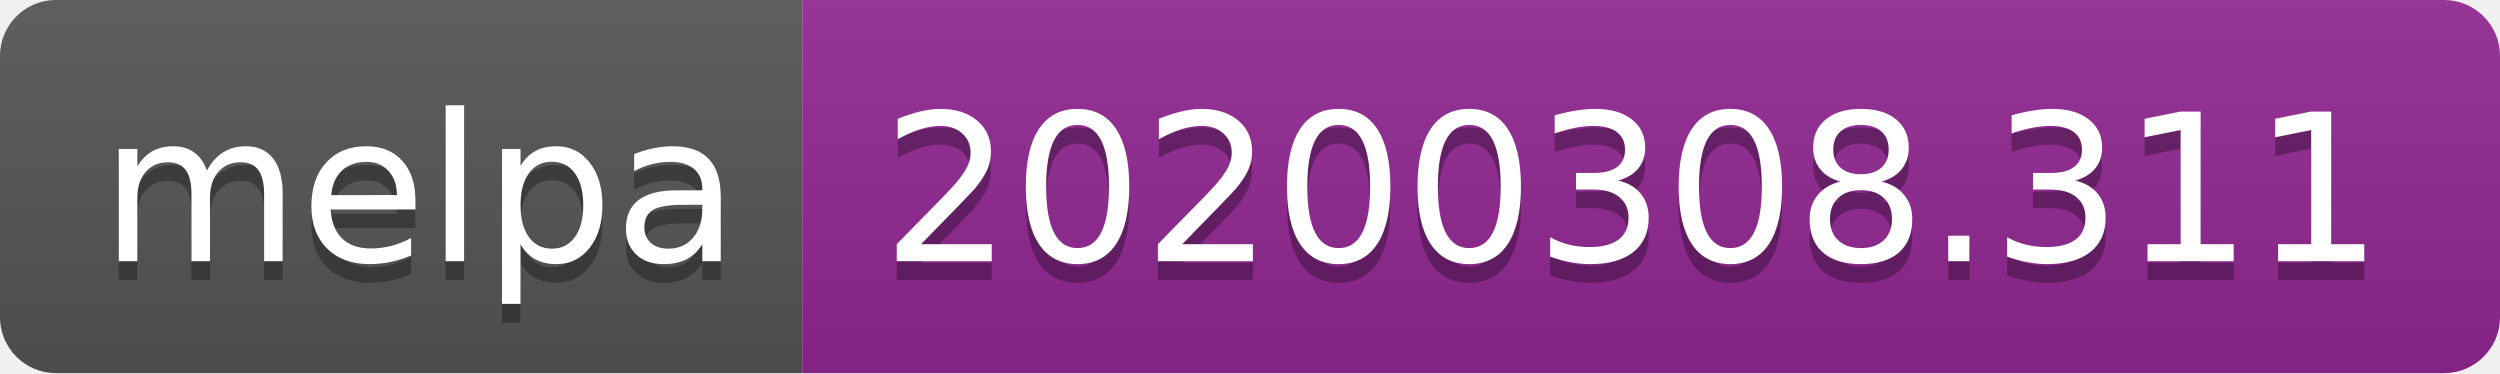
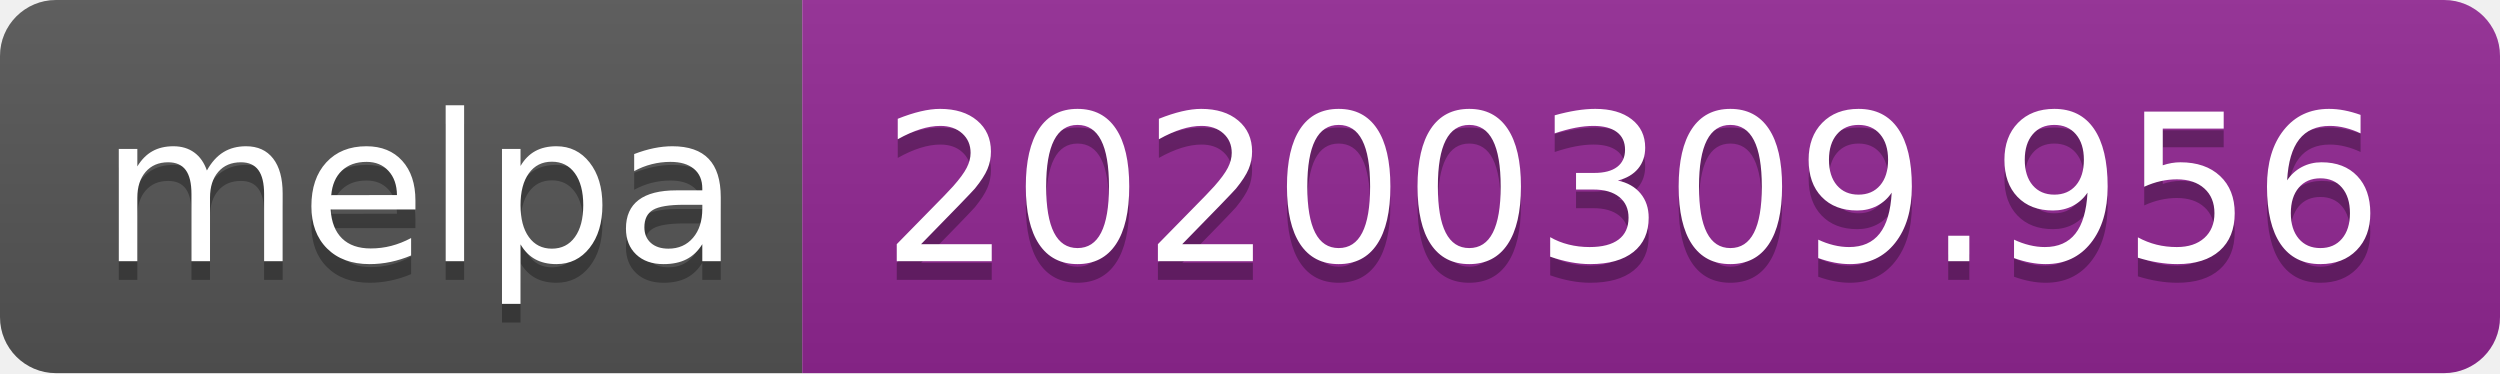
<svg xmlns="http://www.w3.org/2000/svg" width="134" height="20">
  <linearGradient id="b" x2="0" y2="100%">
    <stop offset="0" stop-color="#bbb" stop-opacity=".1" />
    <stop offset="1" stop-opacity=".1" />
  </linearGradient>
  <clipPath id="a">
    <rect width="134" height="20" rx="3" fill="#fff" />
  </clipPath>
  <g clip-path="url(#a)">
    <path fill="#555" d="M0 0h43v20H0z" />
    <path fill="#922793" d="M43 0h91v20H43z" />
    <path fill="url(#b)" d="M0 0h134v20H0z" />
  </g>
  <g fill="#fff" text-anchor="middle" font-family="DejaVu Sans,Verdana,Geneva,sans-serif" font-size="110">
    <text x="225" y="150" fill="#010101" fill-opacity=".3" transform="scale(.1)" textLength="330">melpa</text>
    <text x="225" y="140" transform="scale(.1)" textLength="330">melpa</text>
-     <text x="875" y="150" fill="#010101" fill-opacity=".3" transform="scale(.1)" textLength="810">20200308.311</text>
-     <text x="875" y="140" transform="scale(.1)" textLength="810">20200308.311</text>
+     <text x="875" y="150" fill="#010101" fill-opacity=".3" transform="scale(.1)" textLength="810">20200309.956</text>
+     <text x="875" y="140" transform="scale(.1)" textLength="810">20200309.956</text>
  </g>
</svg>
